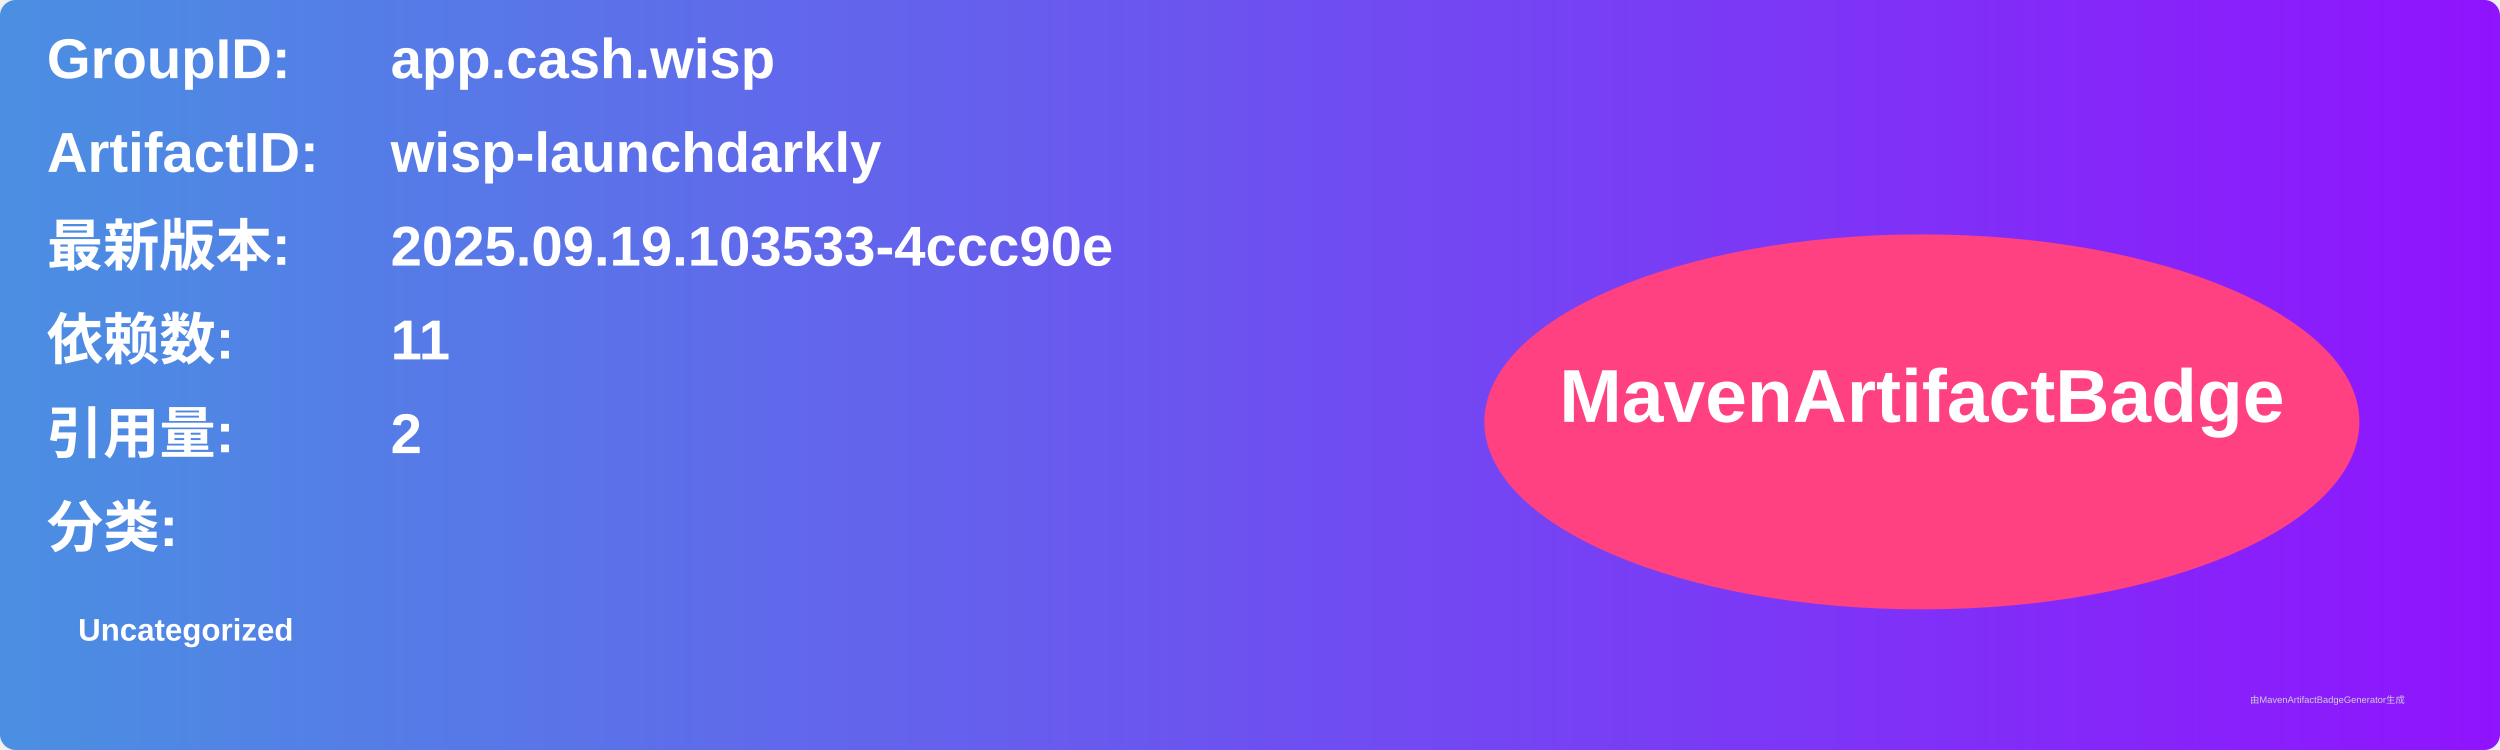
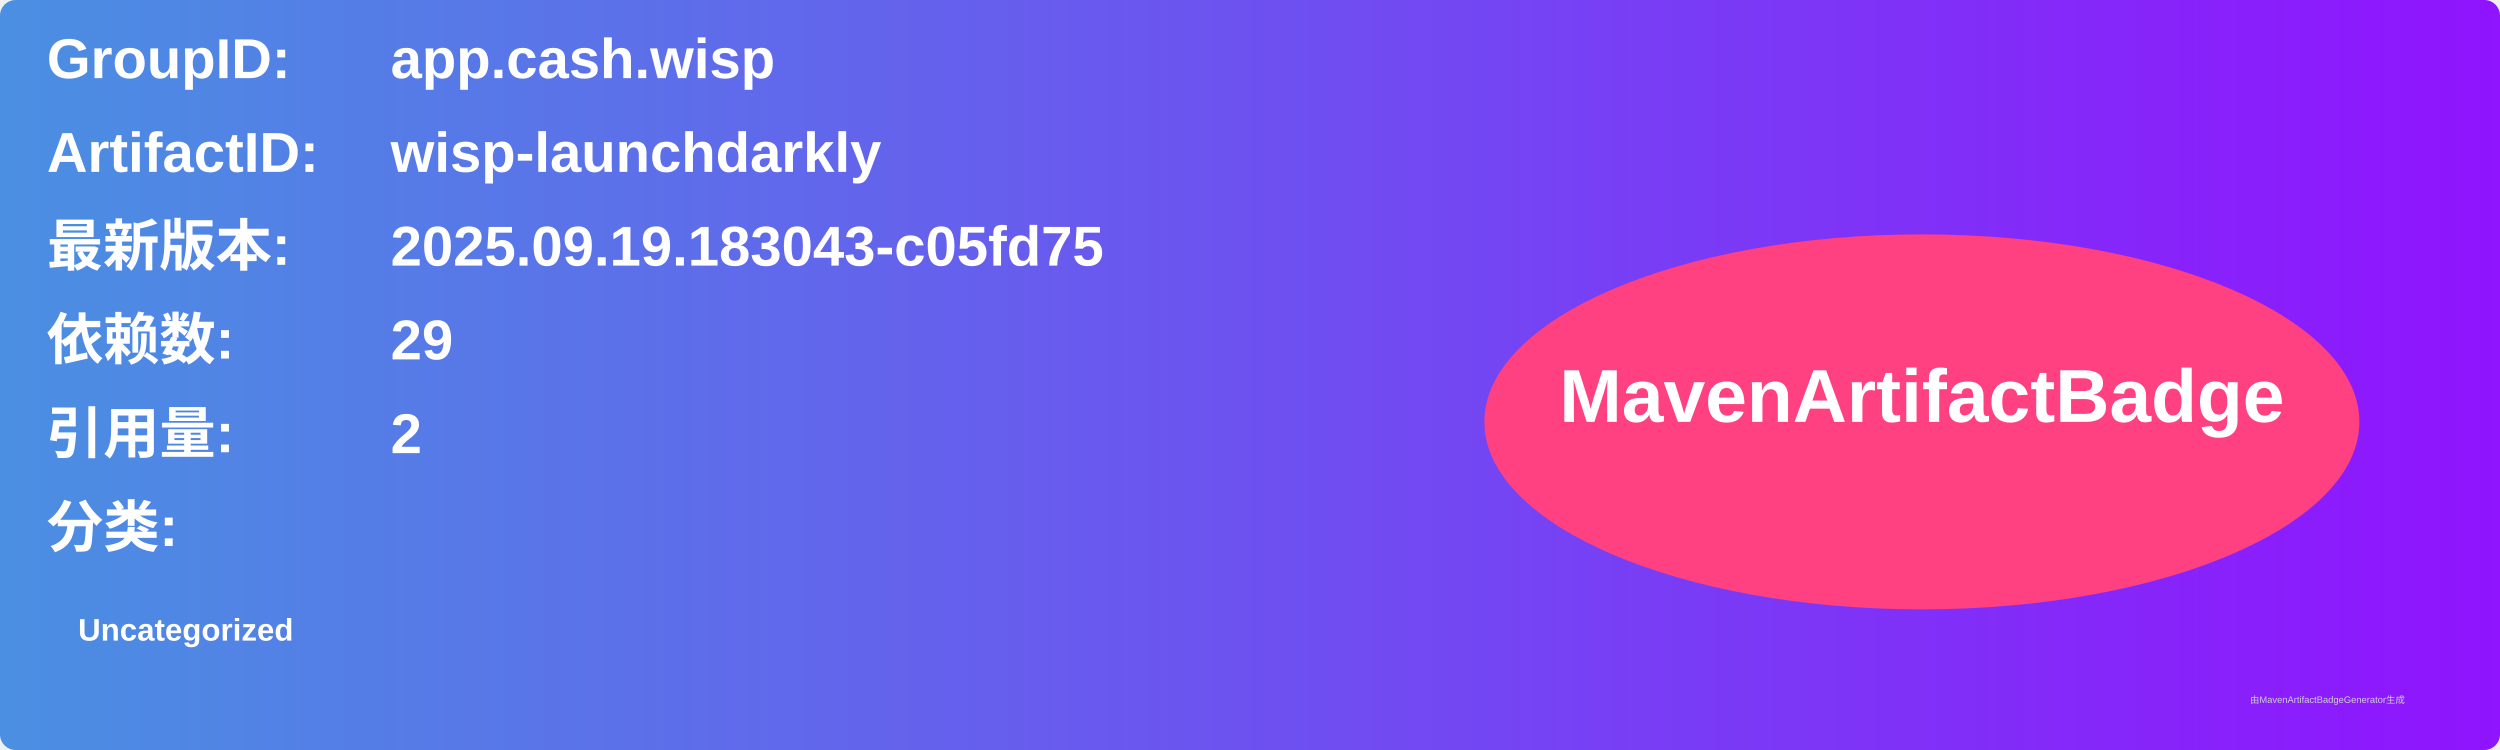
<svg xmlns="http://www.w3.org/2000/svg" width="800" height="240" viewBox="0 0 800 240">
  <linearGradient id="grad" x1="0%" y1="0%" x2="100%" y2="0%">
    <stop offset="0%" stop-color="#4a90e2" />
    <stop offset="100%" stop-color="#9013fe" />
  </linearGradient>
  <rect width="100%" height="100%" rx="5" ry="5" fill="url(#grad)" />
  <g transform="translate(15, 15)">
    <text x="0" y="10" font-family="Arial" font-size="18" fill="white" font-weight="bold" width="260">GroupID:</text>
    <text x="110" y="10" font-family="Arial" font-size="18" fill="white" font-weight="bold" width="460">app.cash.wisp</text>
    <text x="0" y="40" font-family="Arial" font-size="18" fill="white" font-weight="bold" width="260">ArtifactID:</text>
    <text x="110" y="40" font-family="Arial" font-size="18" fill="white" font-weight="bold" width="460">wisp-launchdarkly</text>
    <text x="0" y="70" font-family="Arial" font-size="18" fill="white" font-weight="bold">最新版本:</text>
    <text x="110" y="70" font-family="Arial" font-size="18" fill="white" font-weight="bold">
-       <tspan font-weight="bold">2025.09.19.103533-4ccc90e</tspan>
+       <tspan font-weight="bold">2025.09.19.183043-c05fd75</tspan>
    </text>
    <text x="0" y="100" font-family="Arial" font-size="18" fill="white" font-weight="bold">依赖数: </text>
    <text x="110" y="100" font-family="Arial" font-size="18" fill="white">
-       <tspan font-weight="bold">11</tspan>
+       <tspan font-weight="bold">29</tspan>
    </text>
    <text x="0" y="130" font-family="Arial" font-size="18" fill="white" font-weight="bold">引用量: </text>
    <text x="110" y="130" font-family="Arial" font-size="18" fill="white">
      <tspan font-weight="bold">2</tspan>
    </text>
    <text x="0" y="160" font-family="Arial" font-size="18" fill="white" font-weight="bold">分类:</text>
    <text x="10" y="190" font-family="Arial" font-size="10" fill="white">
      <tspan font-weight="bold">Uncategorized</tspan>
    </text>
    <ellipse cx="600" cy="120" rx="140" ry="60" fill="#ff4081" />
    <text x="600" y="120" text-anchor="middle" font-family="Arial" font-size="24" fill="white" font-weight="bold">MavenArtifactBadge</text>
  </g>
  <text x="720" y="225" font-family="Arial" font-size="3" fill="#d0d0d0">由MavenArtifactBadgeGenerator生成</text>
</svg>
